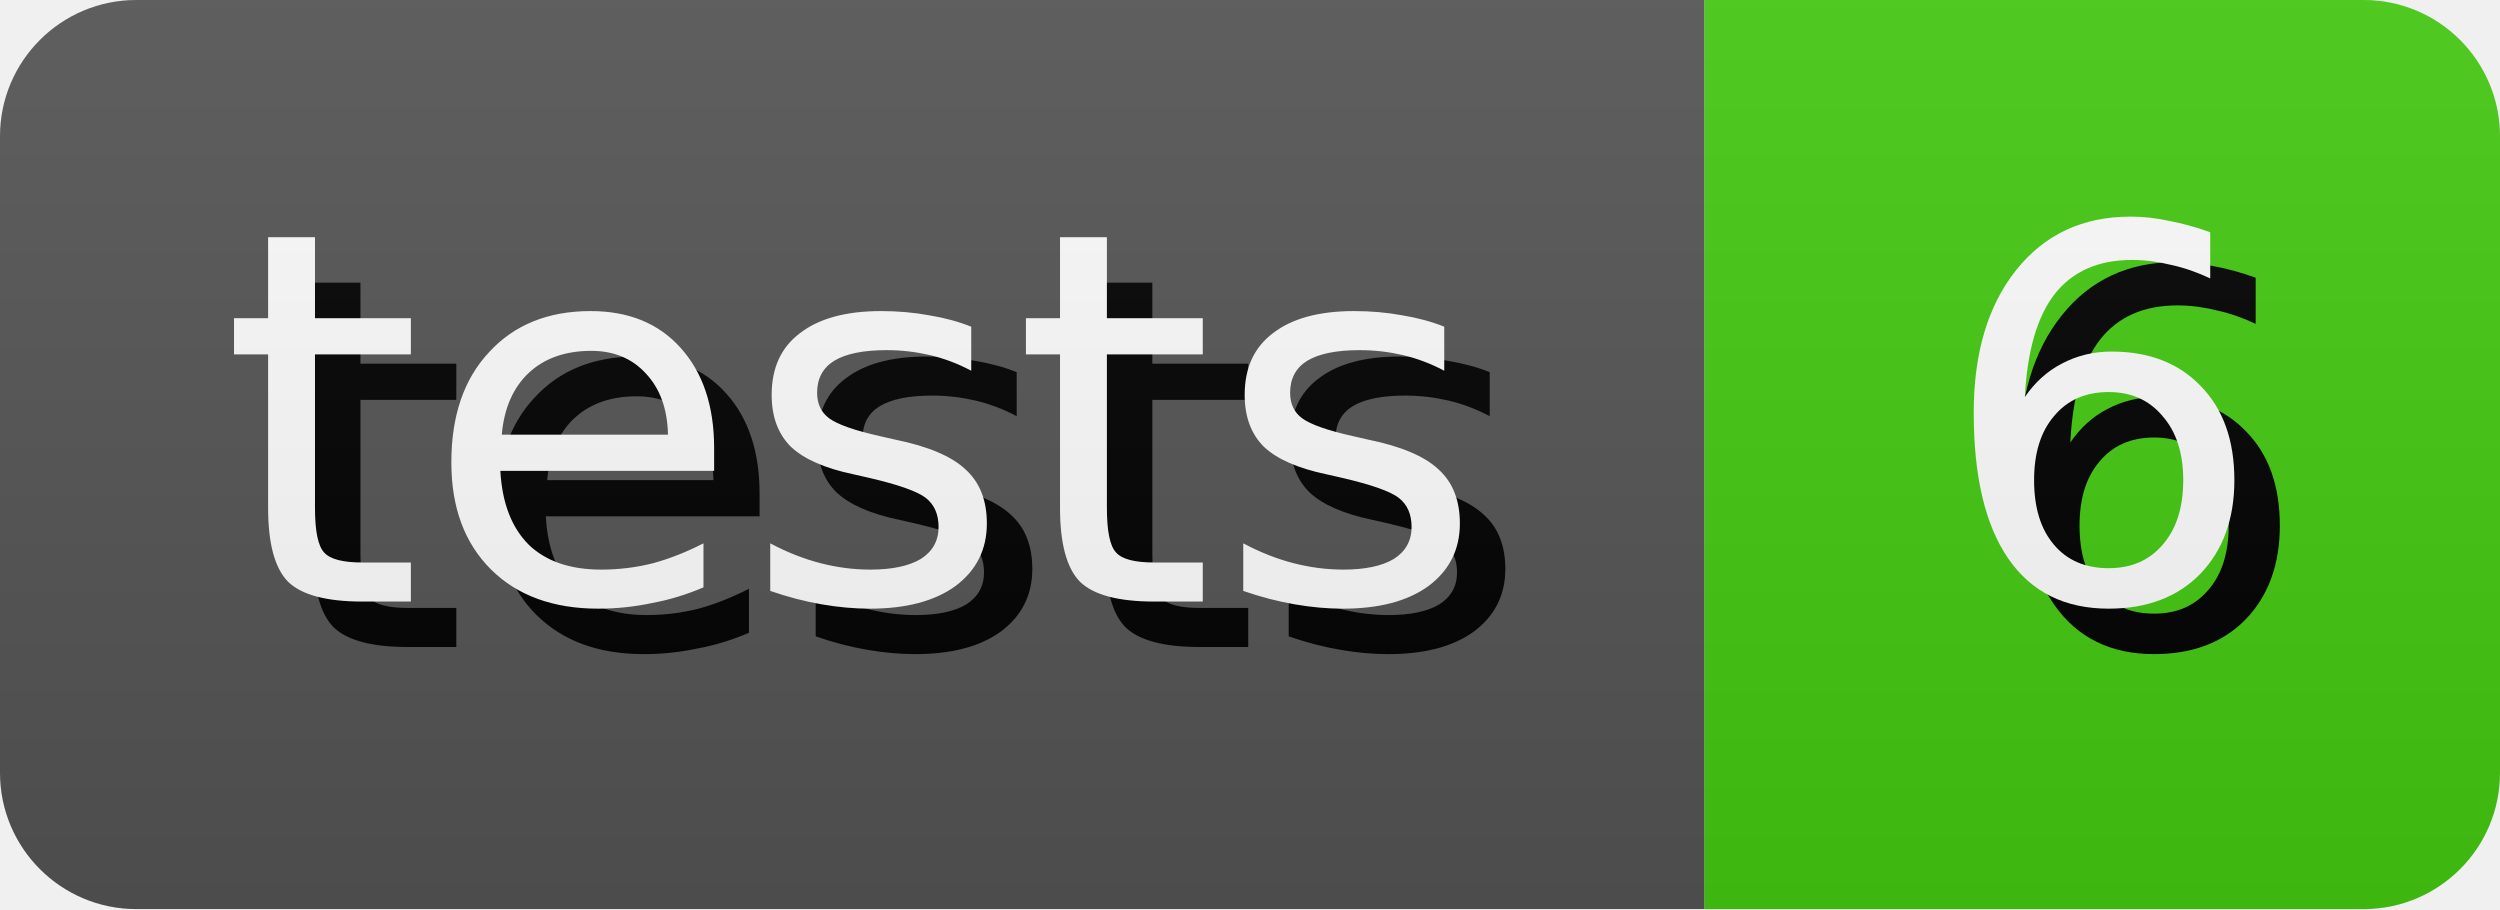
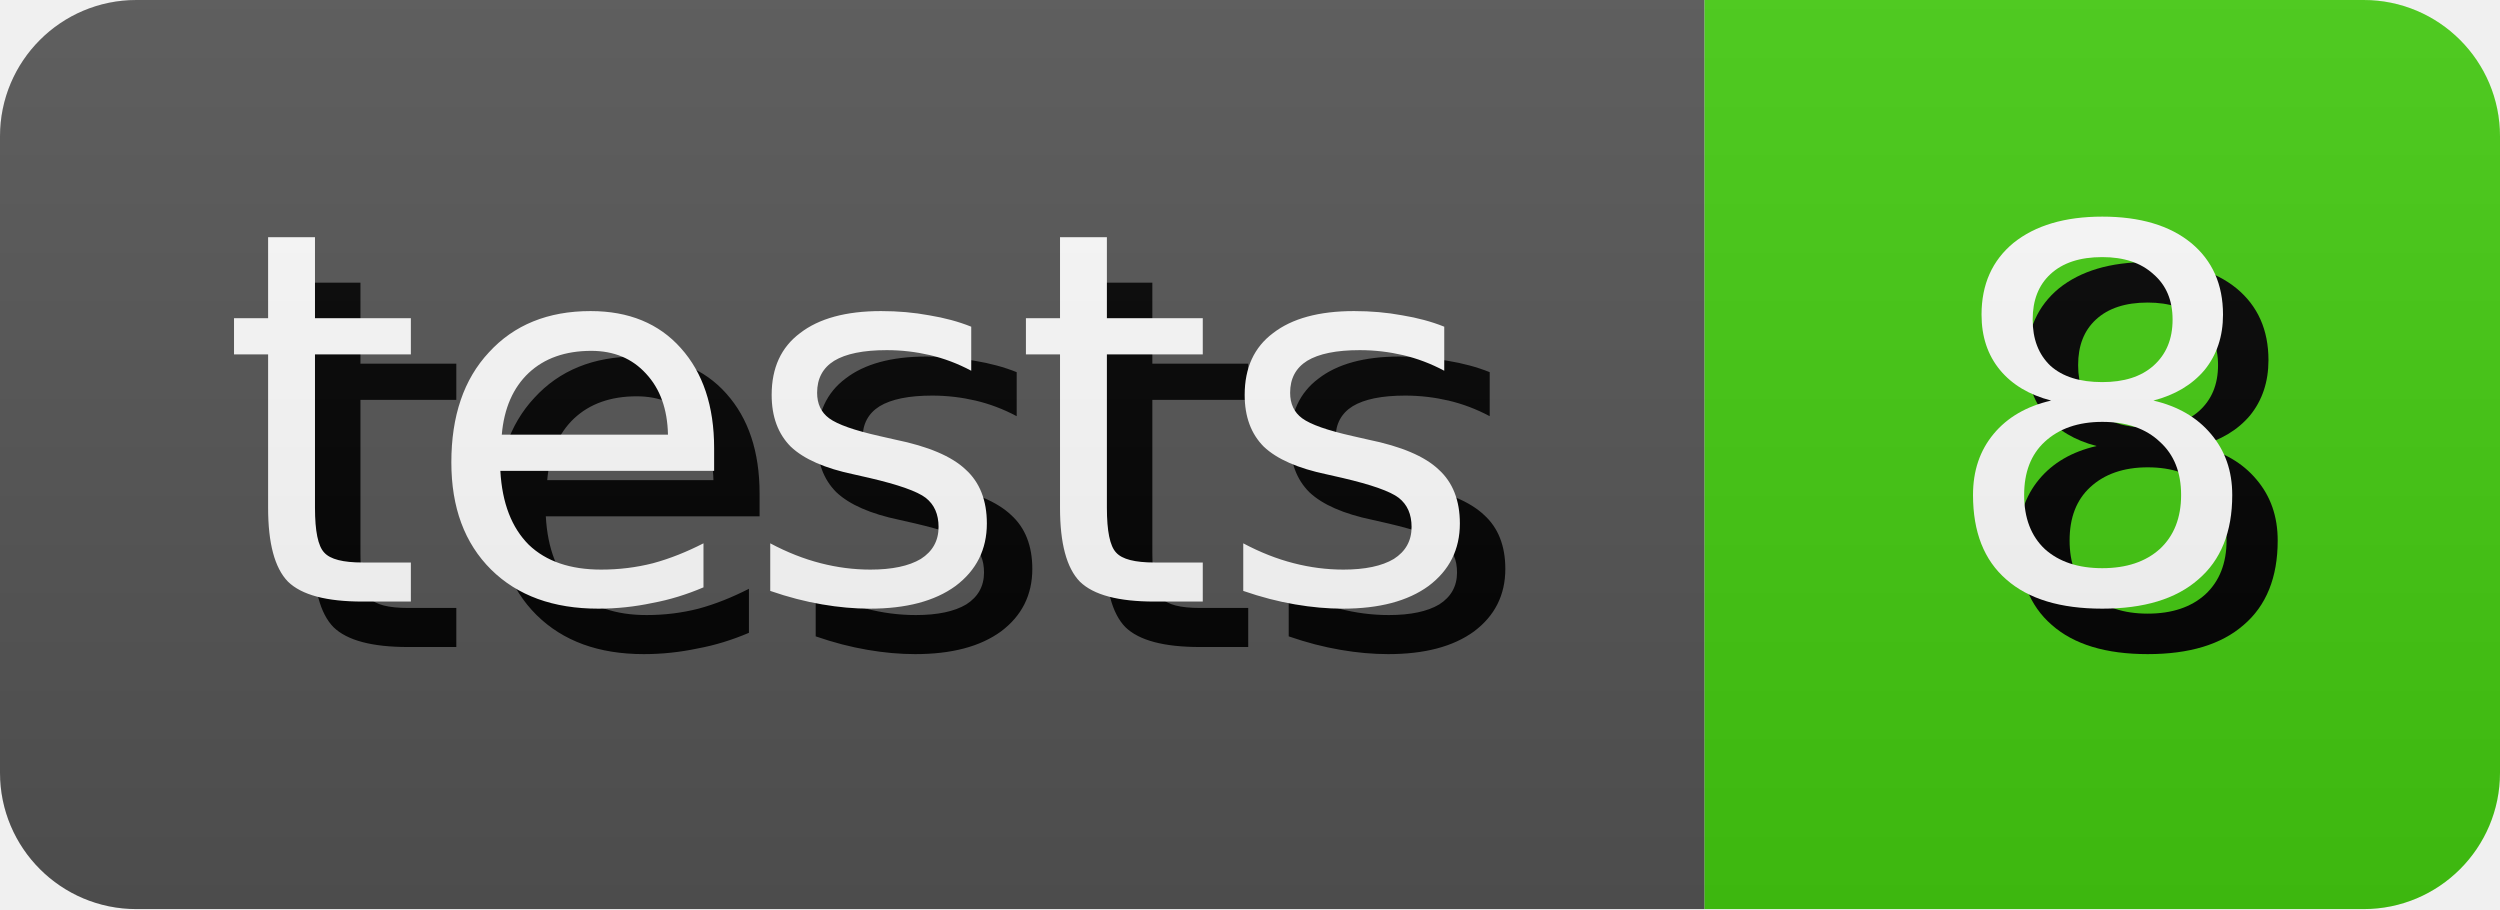
- <svg xmlns="http://www.w3.org/2000/svg" width="55.0" height="20" role="img" aria-label="tests: 6">
+ <svg xmlns="http://www.w3.org/2000/svg" width="55.0" height="20" role="img" aria-label="tests: 8">
  <style>
        rect {
            height: 20px;
        }

        text {
            text-rendering: geometricPrecision;
            dominant-baseline: middle;
            text-anchor: middle;
            font-family: Verdana,Geneva,DejaVu Sans,sans-serif;
            font-size: 11.4px;
            fill: #fff;
        }

        .shadow {
            transform: translate(1px, 1px);
            fill: #010101;
        }
    </style>
  <linearGradient id="s" x2="0" y2="100%">
    <stop offset="0" stop-color="#bbb" stop-opacity=".1" />
    <stop offset="1" stop-opacity=".1" />
  </linearGradient>
  <clipPath id="r">
    <rect width="100%" rx="3" fill="#fff" />
  </clipPath>
  <g clip-path="url(#r)">
    <g>
      <rect width="37.5" fill="#555" />
      <text x="18.75" y="10.0" class="shadow">tests</text>
      <text x="18.75" y="10.0">tests</text>
    </g>
    <g transform="translate(37.5 0)">
      <rect width="17.5" fill="#4c1" />
-       <text x="8.75" y="10.0" class="shadow">6</text>
-       <text x="8.75" y="10.0">6</text>
+       <text x="8.75" y="10.0" class="shadow">8</text>
+       <text x="8.75" y="10.0">8</text>
    </g>
    <rect width="100%" height="100%" fill="url(#s)" />
  </g>
</svg>
